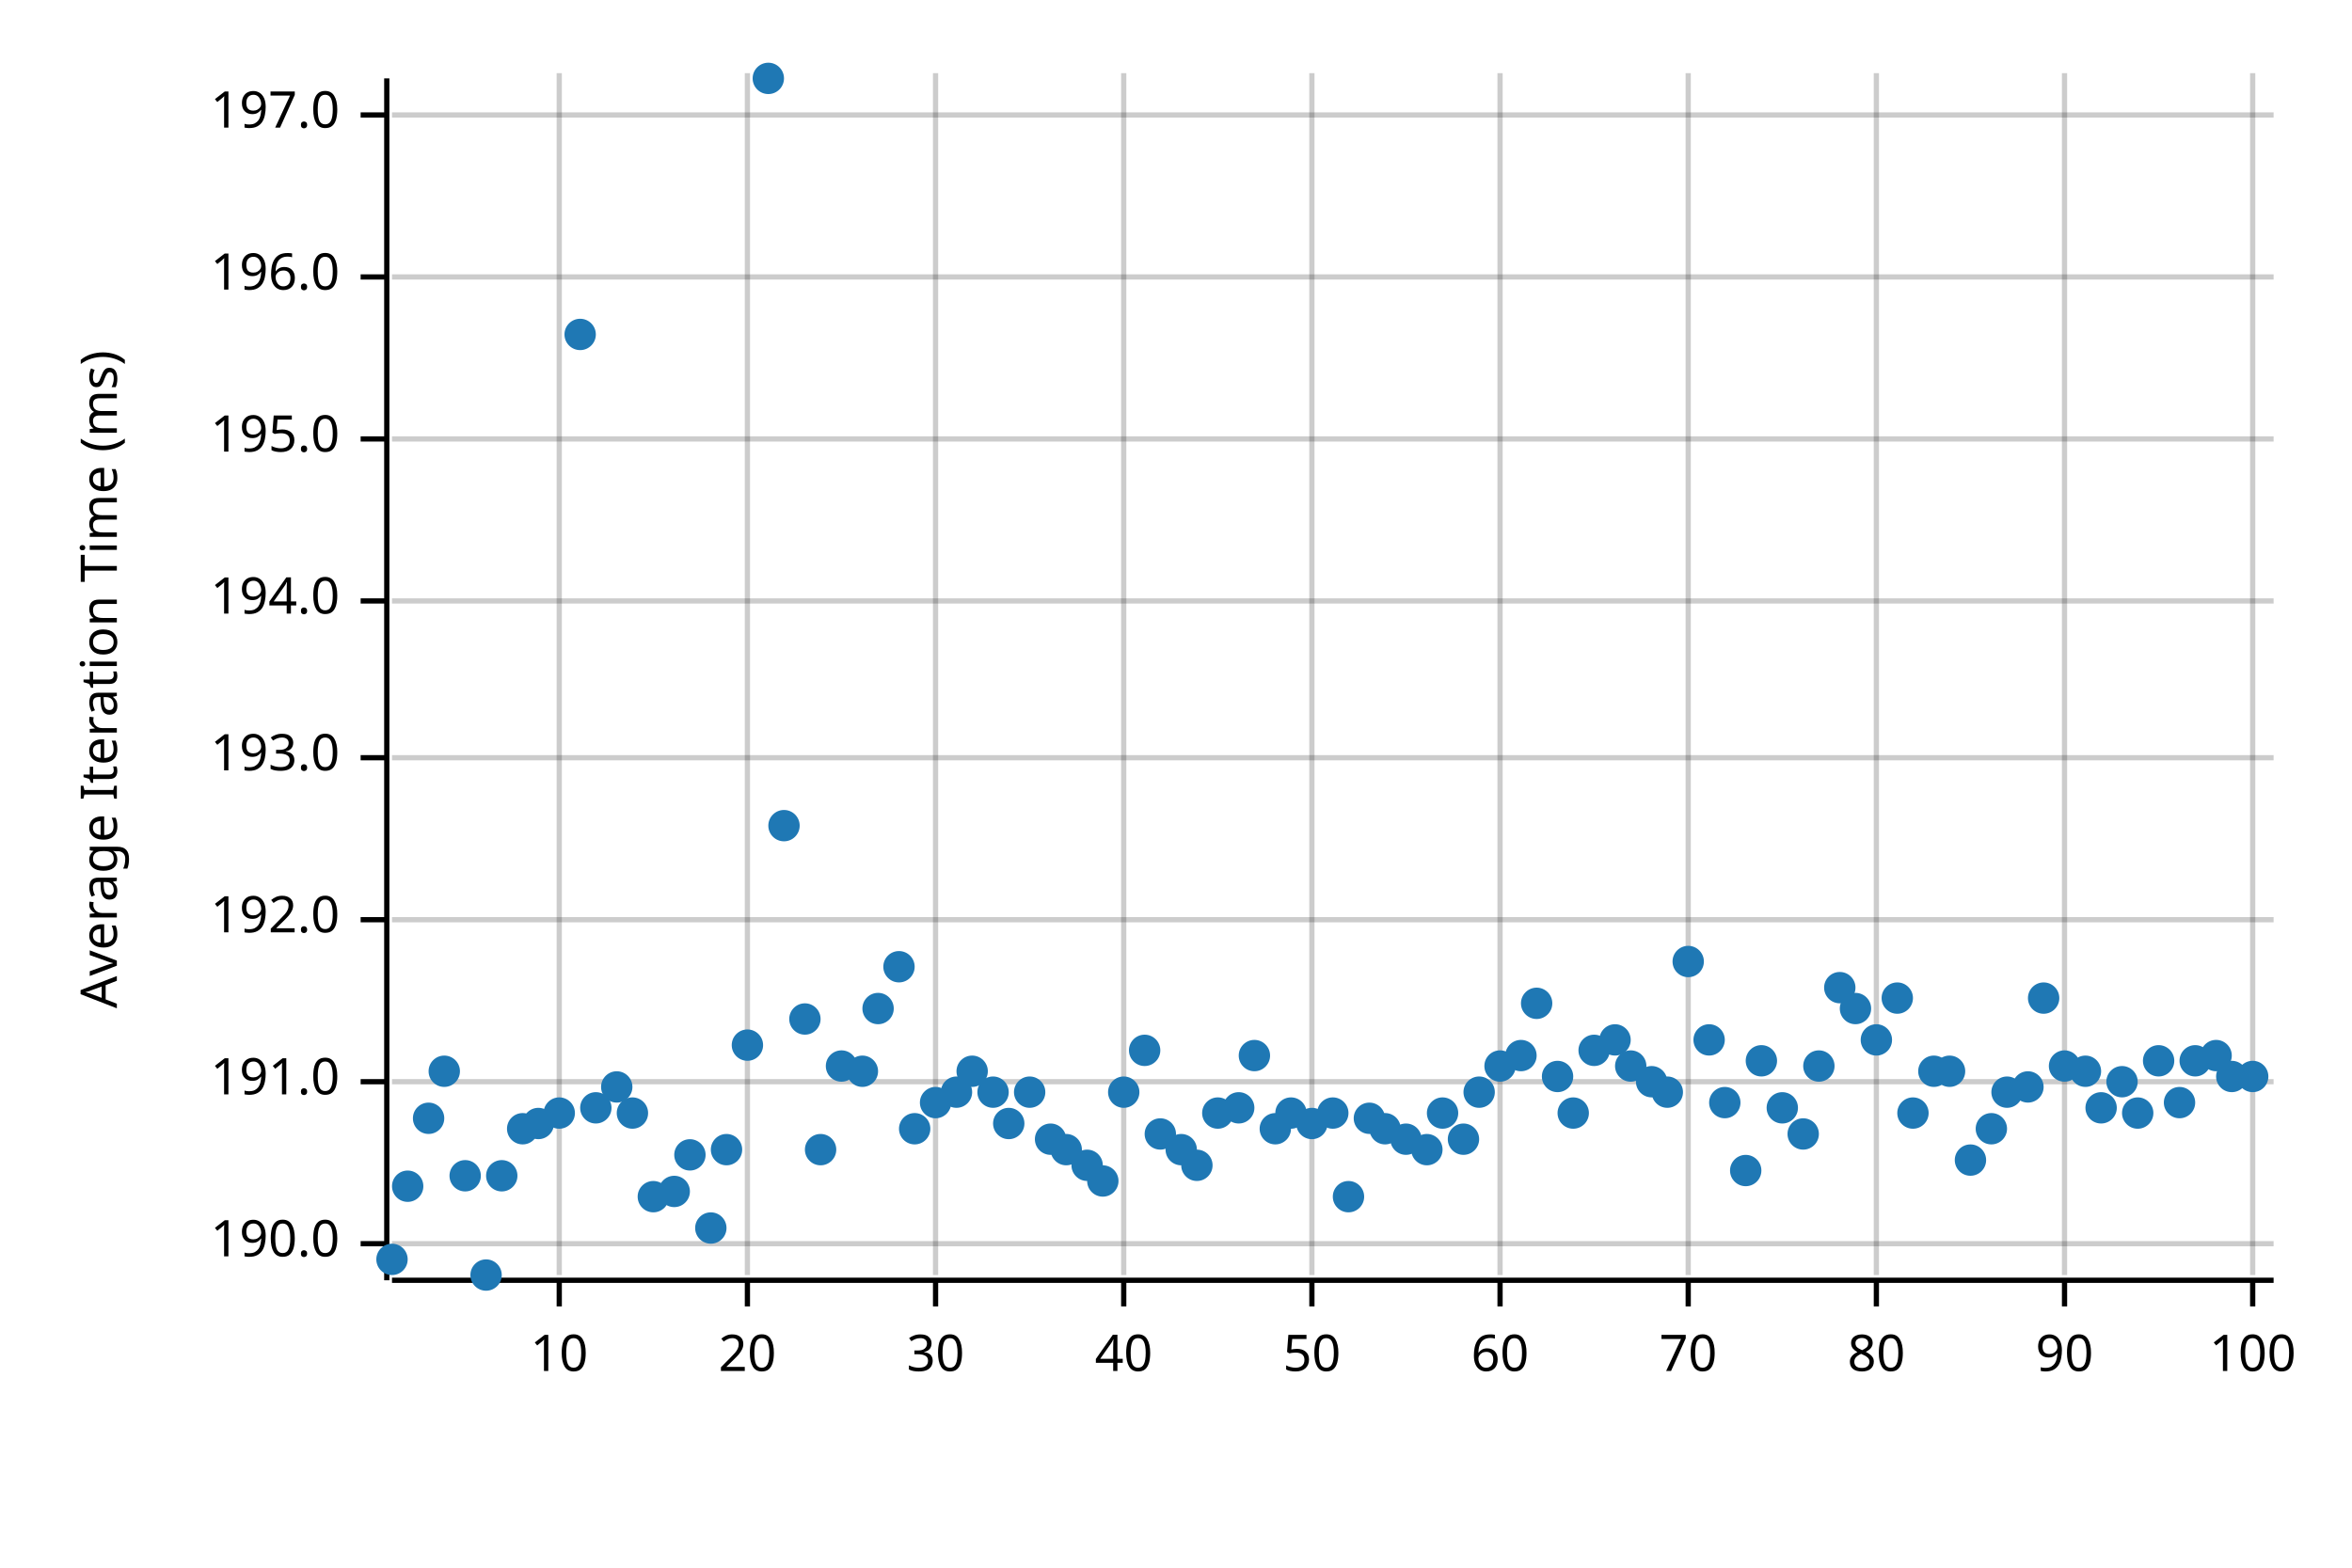
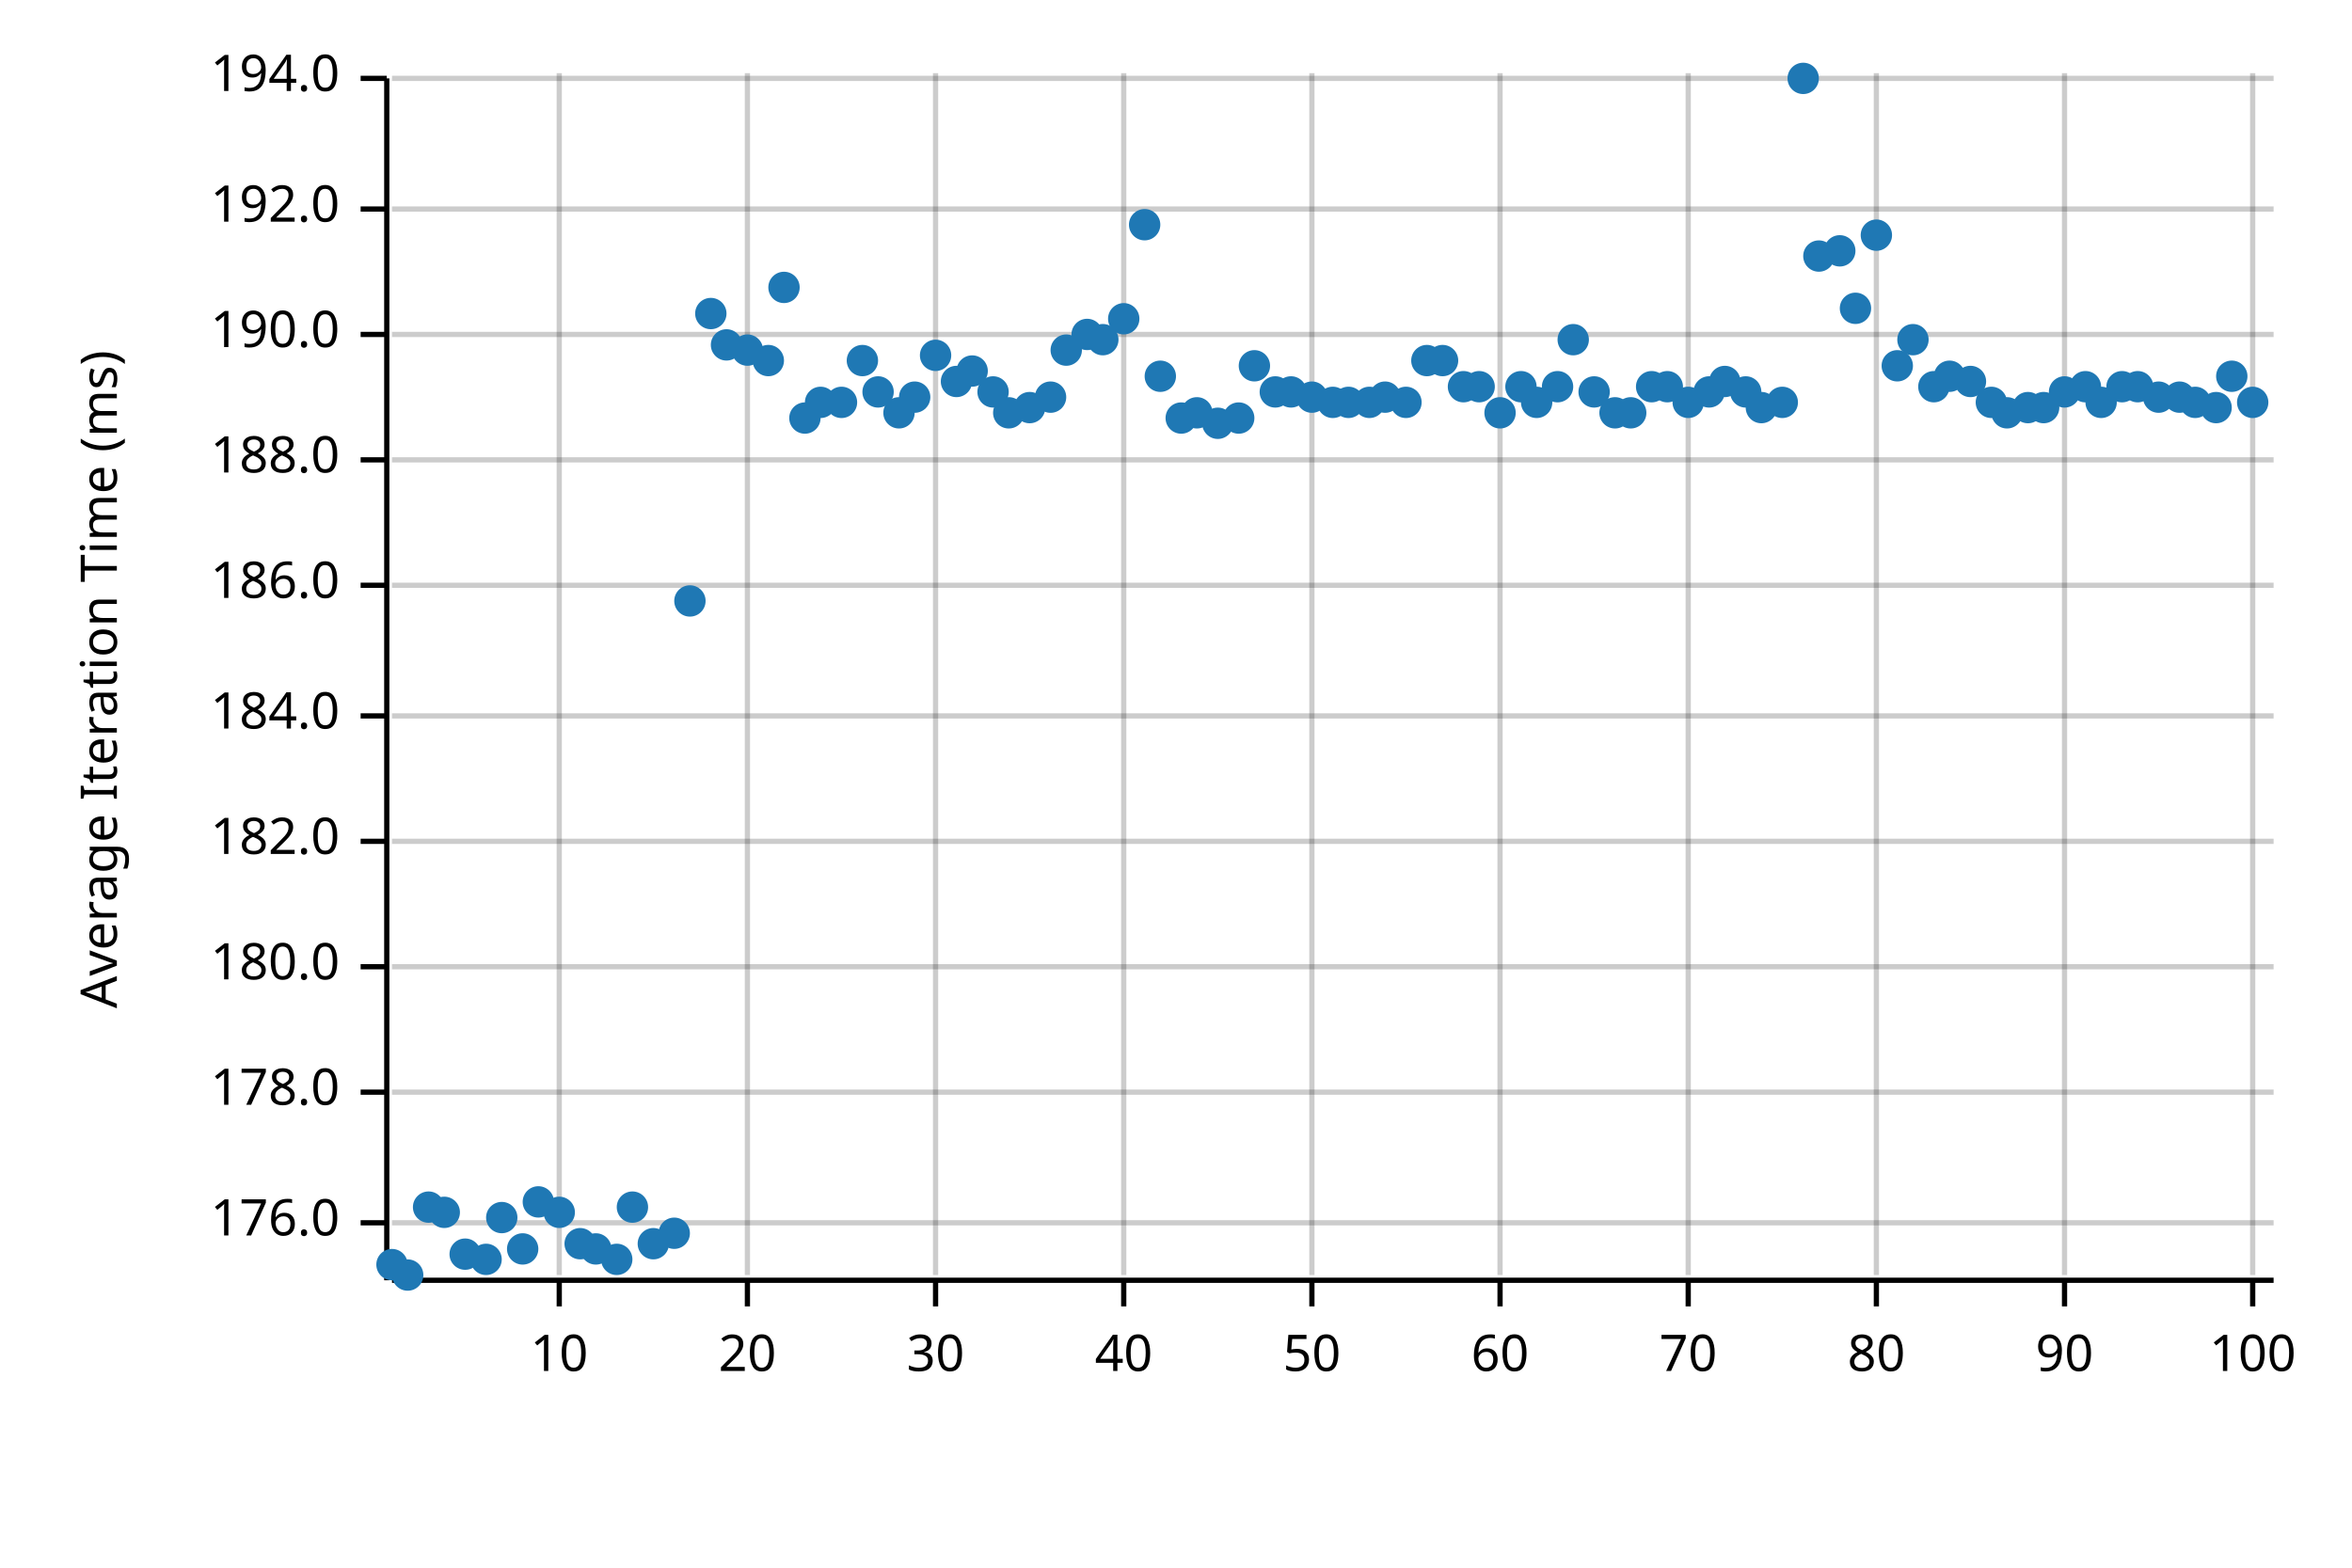
<svg xmlns="http://www.w3.org/2000/svg" width="450" height="300" viewBox="0 0 450 300">
  <text x="15" y="130" dy="0.76em" text-anchor="middle" font-family="sans-serif" font-size="9.677" opacity="1" fill="#000000" transform="rotate(270, 15, 130)">
Average Iteration Time (ms)
</text>
  <line opacity="0.2" stroke="#000000" stroke-width="1" x1="107" y1="244" x2="107" y2="14" />
  <line opacity="0.2" stroke="#000000" stroke-width="1" x1="143" y1="244" x2="143" y2="14" />
  <line opacity="0.2" stroke="#000000" stroke-width="1" x1="179" y1="244" x2="179" y2="14" />
  <line opacity="0.2" stroke="#000000" stroke-width="1" x1="215" y1="244" x2="215" y2="14" />
  <line opacity="0.2" stroke="#000000" stroke-width="1" x1="251" y1="244" x2="251" y2="14" />
  <line opacity="0.2" stroke="#000000" stroke-width="1" x1="287" y1="244" x2="287" y2="14" />
  <line opacity="0.2" stroke="#000000" stroke-width="1" x1="323" y1="244" x2="323" y2="14" />
  <line opacity="0.2" stroke="#000000" stroke-width="1" x1="359" y1="244" x2="359" y2="14" />
  <line opacity="0.2" stroke="#000000" stroke-width="1" x1="395" y1="244" x2="395" y2="14" />
  <line opacity="0.2" stroke="#000000" stroke-width="1" x1="431" y1="244" x2="431" y2="14" />
-   <line opacity="0.2" stroke="#000000" stroke-width="1" x1="75" y1="238" x2="435" y2="238" />
-   <line opacity="0.2" stroke="#000000" stroke-width="1" x1="75" y1="207" x2="435" y2="207" />
-   <line opacity="0.2" stroke="#000000" stroke-width="1" x1="75" y1="176" x2="435" y2="176" />
-   <line opacity="0.2" stroke="#000000" stroke-width="1" x1="75" y1="145" x2="435" y2="145" />
-   <line opacity="0.2" stroke="#000000" stroke-width="1" x1="75" y1="115" x2="435" y2="115" />
-   <line opacity="0.2" stroke="#000000" stroke-width="1" x1="75" y1="84" x2="435" y2="84" />
-   <line opacity="0.2" stroke="#000000" stroke-width="1" x1="75" y1="53" x2="435" y2="53" />
-   <line opacity="0.2" stroke="#000000" stroke-width="1" x1="75" y1="22" x2="435" y2="22" />
+   <line opacity="0.2" stroke="#000000" stroke-width="1" x1="75" y1="234" x2="435" y2="234" />
+   <line opacity="0.2" stroke="#000000" stroke-width="1" x1="75" y1="209" x2="435" y2="209" />
+   <line opacity="0.2" stroke="#000000" stroke-width="1" x1="75" y1="185" x2="435" y2="185" />
+   <line opacity="0.2" stroke="#000000" stroke-width="1" x1="75" y1="161" x2="435" y2="161" />
+   <line opacity="0.2" stroke="#000000" stroke-width="1" x1="75" y1="137" x2="435" y2="137" />
+   <line opacity="0.2" stroke="#000000" stroke-width="1" x1="75" y1="112" x2="435" y2="112" />
+   <line opacity="0.2" stroke="#000000" stroke-width="1" x1="75" y1="88" x2="435" y2="88" />
+   <line opacity="0.2" stroke="#000000" stroke-width="1" x1="75" y1="64" x2="435" y2="64" />
+   <line opacity="0.2" stroke="#000000" stroke-width="1" x1="75" y1="40" x2="435" y2="40" />
+   <line opacity="0.2" stroke="#000000" stroke-width="1" x1="75" y1="15" x2="435" y2="15" />
  <polyline fill="none" opacity="1" stroke="#000000" stroke-width="1" points="74,15 74,245 " />
-   <text x="65" y="238" dy="0.5ex" text-anchor="end" font-family="sans-serif" font-size="9.677" opacity="1" fill="#000000">
+   <text x="65" y="234" dy="0.5ex" text-anchor="end" font-family="sans-serif" font-size="9.677" opacity="1" fill="#000000">
+ 176.0
+ </text>
+   <polyline fill="none" opacity="1" stroke="#000000" stroke-width="1" points="69,234 74,234 " />
+   <text x="65" y="209" dy="0.5ex" text-anchor="end" font-family="sans-serif" font-size="9.677" opacity="1" fill="#000000">
+ 178.0
+ </text>
+   <polyline fill="none" opacity="1" stroke="#000000" stroke-width="1" points="69,209 74,209 " />
+   <text x="65" y="185" dy="0.5ex" text-anchor="end" font-family="sans-serif" font-size="9.677" opacity="1" fill="#000000">
+ 180.0
+ </text>
+   <polyline fill="none" opacity="1" stroke="#000000" stroke-width="1" points="69,185 74,185 " />
+   <text x="65" y="161" dy="0.5ex" text-anchor="end" font-family="sans-serif" font-size="9.677" opacity="1" fill="#000000">
+ 182.0
+ </text>
+   <polyline fill="none" opacity="1" stroke="#000000" stroke-width="1" points="69,161 74,161 " />
+   <text x="65" y="137" dy="0.5ex" text-anchor="end" font-family="sans-serif" font-size="9.677" opacity="1" fill="#000000">
+ 184.0
+ </text>
+   <polyline fill="none" opacity="1" stroke="#000000" stroke-width="1" points="69,137 74,137 " />
+   <text x="65" y="112" dy="0.5ex" text-anchor="end" font-family="sans-serif" font-size="9.677" opacity="1" fill="#000000">
+ 186.0
+ </text>
+   <polyline fill="none" opacity="1" stroke="#000000" stroke-width="1" points="69,112 74,112 " />
+   <text x="65" y="88" dy="0.5ex" text-anchor="end" font-family="sans-serif" font-size="9.677" opacity="1" fill="#000000">
+ 188.0
+ </text>
+   <polyline fill="none" opacity="1" stroke="#000000" stroke-width="1" points="69,88 74,88 " />
+   <text x="65" y="64" dy="0.5ex" text-anchor="end" font-family="sans-serif" font-size="9.677" opacity="1" fill="#000000">
190.0
</text>
-   <polyline fill="none" opacity="1" stroke="#000000" stroke-width="1" points="69,238 74,238 " />
-   <text x="65" y="207" dy="0.5ex" text-anchor="end" font-family="sans-serif" font-size="9.677" opacity="1" fill="#000000">
- 191.0
- </text>
-   <polyline fill="none" opacity="1" stroke="#000000" stroke-width="1" points="69,207 74,207 " />
-   <text x="65" y="176" dy="0.5ex" text-anchor="end" font-family="sans-serif" font-size="9.677" opacity="1" fill="#000000">
+   <polyline fill="none" opacity="1" stroke="#000000" stroke-width="1" points="69,64 74,64 " />
+   <text x="65" y="40" dy="0.5ex" text-anchor="end" font-family="sans-serif" font-size="9.677" opacity="1" fill="#000000">
192.0
</text>
-   <polyline fill="none" opacity="1" stroke="#000000" stroke-width="1" points="69,176 74,176 " />
-   <text x="65" y="145" dy="0.5ex" text-anchor="end" font-family="sans-serif" font-size="9.677" opacity="1" fill="#000000">
- 193.0
- </text>
-   <polyline fill="none" opacity="1" stroke="#000000" stroke-width="1" points="69,145 74,145 " />
-   <text x="65" y="115" dy="0.5ex" text-anchor="end" font-family="sans-serif" font-size="9.677" opacity="1" fill="#000000">
+   <polyline fill="none" opacity="1" stroke="#000000" stroke-width="1" points="69,40 74,40 " />
+   <text x="65" y="15" dy="0.5ex" text-anchor="end" font-family="sans-serif" font-size="9.677" opacity="1" fill="#000000">
194.0
</text>
-   <polyline fill="none" opacity="1" stroke="#000000" stroke-width="1" points="69,115 74,115 " />
-   <text x="65" y="84" dy="0.5ex" text-anchor="end" font-family="sans-serif" font-size="9.677" opacity="1" fill="#000000">
- 195.0
- </text>
-   <polyline fill="none" opacity="1" stroke="#000000" stroke-width="1" points="69,84 74,84 " />
-   <text x="65" y="53" dy="0.5ex" text-anchor="end" font-family="sans-serif" font-size="9.677" opacity="1" fill="#000000">
- 196.0
- </text>
-   <polyline fill="none" opacity="1" stroke="#000000" stroke-width="1" points="69,53 74,53 " />
-   <text x="65" y="22" dy="0.5ex" text-anchor="end" font-family="sans-serif" font-size="9.677" opacity="1" fill="#000000">
- 197.0
- </text>
-   <polyline fill="none" opacity="1" stroke="#000000" stroke-width="1" points="69,22 74,22 " />
+   <polyline fill="none" opacity="1" stroke="#000000" stroke-width="1" points="69,15 74,15 " />
  <polyline fill="none" opacity="1" stroke="#000000" stroke-width="1" points="75,245 435,245 " />
  <text x="107" y="255" dy="0.76em" text-anchor="middle" font-family="sans-serif" font-size="9.677" opacity="1" fill="#000000">
10
</text>
  <polyline fill="none" opacity="1" stroke="#000000" stroke-width="1" points="107,245 107,250 " />
  <text x="143" y="255" dy="0.76em" text-anchor="middle" font-family="sans-serif" font-size="9.677" opacity="1" fill="#000000">
20
</text>
  <polyline fill="none" opacity="1" stroke="#000000" stroke-width="1" points="143,245 143,250 " />
  <text x="179" y="255" dy="0.76em" text-anchor="middle" font-family="sans-serif" font-size="9.677" opacity="1" fill="#000000">
30
</text>
  <polyline fill="none" opacity="1" stroke="#000000" stroke-width="1" points="179,245 179,250 " />
  <text x="215" y="255" dy="0.76em" text-anchor="middle" font-family="sans-serif" font-size="9.677" opacity="1" fill="#000000">
40
</text>
  <polyline fill="none" opacity="1" stroke="#000000" stroke-width="1" points="215,245 215,250 " />
  <text x="251" y="255" dy="0.76em" text-anchor="middle" font-family="sans-serif" font-size="9.677" opacity="1" fill="#000000">
50
</text>
  <polyline fill="none" opacity="1" stroke="#000000" stroke-width="1" points="251,245 251,250 " />
  <text x="287" y="255" dy="0.76em" text-anchor="middle" font-family="sans-serif" font-size="9.677" opacity="1" fill="#000000">
60
</text>
  <polyline fill="none" opacity="1" stroke="#000000" stroke-width="1" points="287,245 287,250 " />
  <text x="323" y="255" dy="0.76em" text-anchor="middle" font-family="sans-serif" font-size="9.677" opacity="1" fill="#000000">
70
</text>
  <polyline fill="none" opacity="1" stroke="#000000" stroke-width="1" points="323,245 323,250 " />
  <text x="359" y="255" dy="0.76em" text-anchor="middle" font-family="sans-serif" font-size="9.677" opacity="1" fill="#000000">
80
</text>
  <polyline fill="none" opacity="1" stroke="#000000" stroke-width="1" points="359,245 359,250 " />
  <text x="395" y="255" dy="0.76em" text-anchor="middle" font-family="sans-serif" font-size="9.677" opacity="1" fill="#000000">
90
</text>
  <polyline fill="none" opacity="1" stroke="#000000" stroke-width="1" points="395,245 395,250 " />
  <text x="431" y="255" dy="0.76em" text-anchor="middle" font-family="sans-serif" font-size="9.677" opacity="1" fill="#000000">
100
</text>
  <polyline fill="none" opacity="1" stroke="#000000" stroke-width="1" points="431,245 431,250 " />
-   <circle cx="75" cy="241" r="3" opacity="1" fill="#1F78B4" stroke="none" stroke-width="1" />
-   <circle cx="78" cy="227" r="3" opacity="1" fill="#1F78B4" stroke="none" stroke-width="1" />
-   <circle cx="82" cy="214" r="3" opacity="1" fill="#1F78B4" stroke="none" stroke-width="1" />
-   <circle cx="85" cy="205" r="3" opacity="1" fill="#1F78B4" stroke="none" stroke-width="1" />
-   <circle cx="89" cy="225" r="3" opacity="1" fill="#1F78B4" stroke="none" stroke-width="1" />
-   <circle cx="93" cy="244" r="3" opacity="1" fill="#1F78B4" stroke="none" stroke-width="1" />
-   <circle cx="96" cy="225" r="3" opacity="1" fill="#1F78B4" stroke="none" stroke-width="1" />
-   <circle cx="100" cy="216" r="3" opacity="1" fill="#1F78B4" stroke="none" stroke-width="1" />
-   <circle cx="103" cy="215" r="3" opacity="1" fill="#1F78B4" stroke="none" stroke-width="1" />
-   <circle cx="107" cy="213" r="3" opacity="1" fill="#1F78B4" stroke="none" stroke-width="1" />
-   <circle cx="111" cy="64" r="3" opacity="1" fill="#1F78B4" stroke="none" stroke-width="1" />
-   <circle cx="114" cy="212" r="3" opacity="1" fill="#1F78B4" stroke="none" stroke-width="1" />
-   <circle cx="118" cy="208" r="3" opacity="1" fill="#1F78B4" stroke="none" stroke-width="1" />
-   <circle cx="121" cy="213" r="3" opacity="1" fill="#1F78B4" stroke="none" stroke-width="1" />
-   <circle cx="125" cy="229" r="3" opacity="1" fill="#1F78B4" stroke="none" stroke-width="1" />
-   <circle cx="129" cy="228" r="3" opacity="1" fill="#1F78B4" stroke="none" stroke-width="1" />
-   <circle cx="132" cy="221" r="3" opacity="1" fill="#1F78B4" stroke="none" stroke-width="1" />
-   <circle cx="136" cy="235" r="3" opacity="1" fill="#1F78B4" stroke="none" stroke-width="1" />
-   <circle cx="139" cy="220" r="3" opacity="1" fill="#1F78B4" stroke="none" stroke-width="1" />
-   <circle cx="143" cy="200" r="3" opacity="1" fill="#1F78B4" stroke="none" stroke-width="1" />
-   <circle cx="147" cy="15" r="3" opacity="1" fill="#1F78B4" stroke="none" stroke-width="1" />
-   <circle cx="150" cy="158" r="3" opacity="1" fill="#1F78B4" stroke="none" stroke-width="1" />
-   <circle cx="154" cy="195" r="3" opacity="1" fill="#1F78B4" stroke="none" stroke-width="1" />
-   <circle cx="157" cy="220" r="3" opacity="1" fill="#1F78B4" stroke="none" stroke-width="1" />
-   <circle cx="161" cy="204" r="3" opacity="1" fill="#1F78B4" stroke="none" stroke-width="1" />
-   <circle cx="165" cy="205" r="3" opacity="1" fill="#1F78B4" stroke="none" stroke-width="1" />
-   <circle cx="168" cy="193" r="3" opacity="1" fill="#1F78B4" stroke="none" stroke-width="1" />
-   <circle cx="172" cy="185" r="3" opacity="1" fill="#1F78B4" stroke="none" stroke-width="1" />
-   <circle cx="175" cy="216" r="3" opacity="1" fill="#1F78B4" stroke="none" stroke-width="1" />
-   <circle cx="179" cy="211" r="3" opacity="1" fill="#1F78B4" stroke="none" stroke-width="1" />
-   <circle cx="183" cy="209" r="3" opacity="1" fill="#1F78B4" stroke="none" stroke-width="1" />
-   <circle cx="186" cy="205" r="3" opacity="1" fill="#1F78B4" stroke="none" stroke-width="1" />
-   <circle cx="190" cy="209" r="3" opacity="1" fill="#1F78B4" stroke="none" stroke-width="1" />
-   <circle cx="193" cy="215" r="3" opacity="1" fill="#1F78B4" stroke="none" stroke-width="1" />
-   <circle cx="197" cy="209" r="3" opacity="1" fill="#1F78B4" stroke="none" stroke-width="1" />
-   <circle cx="201" cy="218" r="3" opacity="1" fill="#1F78B4" stroke="none" stroke-width="1" />
-   <circle cx="204" cy="220" r="3" opacity="1" fill="#1F78B4" stroke="none" stroke-width="1" />
-   <circle cx="208" cy="223" r="3" opacity="1" fill="#1F78B4" stroke="none" stroke-width="1" />
-   <circle cx="211" cy="226" r="3" opacity="1" fill="#1F78B4" stroke="none" stroke-width="1" />
-   <circle cx="215" cy="209" r="3" opacity="1" fill="#1F78B4" stroke="none" stroke-width="1" />
-   <circle cx="219" cy="201" r="3" opacity="1" fill="#1F78B4" stroke="none" stroke-width="1" />
-   <circle cx="222" cy="217" r="3" opacity="1" fill="#1F78B4" stroke="none" stroke-width="1" />
-   <circle cx="226" cy="220" r="3" opacity="1" fill="#1F78B4" stroke="none" stroke-width="1" />
-   <circle cx="229" cy="223" r="3" opacity="1" fill="#1F78B4" stroke="none" stroke-width="1" />
-   <circle cx="233" cy="213" r="3" opacity="1" fill="#1F78B4" stroke="none" stroke-width="1" />
-   <circle cx="237" cy="212" r="3" opacity="1" fill="#1F78B4" stroke="none" stroke-width="1" />
-   <circle cx="240" cy="202" r="3" opacity="1" fill="#1F78B4" stroke="none" stroke-width="1" />
-   <circle cx="244" cy="216" r="3" opacity="1" fill="#1F78B4" stroke="none" stroke-width="1" />
-   <circle cx="247" cy="213" r="3" opacity="1" fill="#1F78B4" stroke="none" stroke-width="1" />
-   <circle cx="251" cy="215" r="3" opacity="1" fill="#1F78B4" stroke="none" stroke-width="1" />
-   <circle cx="255" cy="213" r="3" opacity="1" fill="#1F78B4" stroke="none" stroke-width="1" />
-   <circle cx="258" cy="229" r="3" opacity="1" fill="#1F78B4" stroke="none" stroke-width="1" />
-   <circle cx="262" cy="214" r="3" opacity="1" fill="#1F78B4" stroke="none" stroke-width="1" />
-   <circle cx="265" cy="216" r="3" opacity="1" fill="#1F78B4" stroke="none" stroke-width="1" />
-   <circle cx="269" cy="218" r="3" opacity="1" fill="#1F78B4" stroke="none" stroke-width="1" />
-   <circle cx="273" cy="220" r="3" opacity="1" fill="#1F78B4" stroke="none" stroke-width="1" />
-   <circle cx="276" cy="213" r="3" opacity="1" fill="#1F78B4" stroke="none" stroke-width="1" />
-   <circle cx="280" cy="218" r="3" opacity="1" fill="#1F78B4" stroke="none" stroke-width="1" />
-   <circle cx="283" cy="209" r="3" opacity="1" fill="#1F78B4" stroke="none" stroke-width="1" />
-   <circle cx="287" cy="204" r="3" opacity="1" fill="#1F78B4" stroke="none" stroke-width="1" />
-   <circle cx="291" cy="202" r="3" opacity="1" fill="#1F78B4" stroke="none" stroke-width="1" />
-   <circle cx="294" cy="192" r="3" opacity="1" fill="#1F78B4" stroke="none" stroke-width="1" />
-   <circle cx="298" cy="206" r="3" opacity="1" fill="#1F78B4" stroke="none" stroke-width="1" />
-   <circle cx="301" cy="213" r="3" opacity="1" fill="#1F78B4" stroke="none" stroke-width="1" />
-   <circle cx="305" cy="201" r="3" opacity="1" fill="#1F78B4" stroke="none" stroke-width="1" />
-   <circle cx="309" cy="199" r="3" opacity="1" fill="#1F78B4" stroke="none" stroke-width="1" />
-   <circle cx="312" cy="204" r="3" opacity="1" fill="#1F78B4" stroke="none" stroke-width="1" />
-   <circle cx="316" cy="207" r="3" opacity="1" fill="#1F78B4" stroke="none" stroke-width="1" />
-   <circle cx="319" cy="209" r="3" opacity="1" fill="#1F78B4" stroke="none" stroke-width="1" />
-   <circle cx="323" cy="184" r="3" opacity="1" fill="#1F78B4" stroke="none" stroke-width="1" />
-   <circle cx="327" cy="199" r="3" opacity="1" fill="#1F78B4" stroke="none" stroke-width="1" />
-   <circle cx="330" cy="211" r="3" opacity="1" fill="#1F78B4" stroke="none" stroke-width="1" />
-   <circle cx="334" cy="224" r="3" opacity="1" fill="#1F78B4" stroke="none" stroke-width="1" />
-   <circle cx="337" cy="203" r="3" opacity="1" fill="#1F78B4" stroke="none" stroke-width="1" />
-   <circle cx="341" cy="212" r="3" opacity="1" fill="#1F78B4" stroke="none" stroke-width="1" />
-   <circle cx="345" cy="217" r="3" opacity="1" fill="#1F78B4" stroke="none" stroke-width="1" />
-   <circle cx="348" cy="204" r="3" opacity="1" fill="#1F78B4" stroke="none" stroke-width="1" />
-   <circle cx="352" cy="189" r="3" opacity="1" fill="#1F78B4" stroke="none" stroke-width="1" />
-   <circle cx="355" cy="193" r="3" opacity="1" fill="#1F78B4" stroke="none" stroke-width="1" />
-   <circle cx="359" cy="199" r="3" opacity="1" fill="#1F78B4" stroke="none" stroke-width="1" />
-   <circle cx="363" cy="191" r="3" opacity="1" fill="#1F78B4" stroke="none" stroke-width="1" />
-   <circle cx="366" cy="213" r="3" opacity="1" fill="#1F78B4" stroke="none" stroke-width="1" />
-   <circle cx="370" cy="205" r="3" opacity="1" fill="#1F78B4" stroke="none" stroke-width="1" />
-   <circle cx="373" cy="205" r="3" opacity="1" fill="#1F78B4" stroke="none" stroke-width="1" />
-   <circle cx="377" cy="222" r="3" opacity="1" fill="#1F78B4" stroke="none" stroke-width="1" />
-   <circle cx="381" cy="216" r="3" opacity="1" fill="#1F78B4" stroke="none" stroke-width="1" />
-   <circle cx="384" cy="209" r="3" opacity="1" fill="#1F78B4" stroke="none" stroke-width="1" />
-   <circle cx="388" cy="208" r="3" opacity="1" fill="#1F78B4" stroke="none" stroke-width="1" />
-   <circle cx="391" cy="191" r="3" opacity="1" fill="#1F78B4" stroke="none" stroke-width="1" />
-   <circle cx="395" cy="204" r="3" opacity="1" fill="#1F78B4" stroke="none" stroke-width="1" />
-   <circle cx="399" cy="205" r="3" opacity="1" fill="#1F78B4" stroke="none" stroke-width="1" />
-   <circle cx="402" cy="212" r="3" opacity="1" fill="#1F78B4" stroke="none" stroke-width="1" />
-   <circle cx="406" cy="207" r="3" opacity="1" fill="#1F78B4" stroke="none" stroke-width="1" />
-   <circle cx="409" cy="213" r="3" opacity="1" fill="#1F78B4" stroke="none" stroke-width="1" />
-   <circle cx="413" cy="203" r="3" opacity="1" fill="#1F78B4" stroke="none" stroke-width="1" />
-   <circle cx="417" cy="211" r="3" opacity="1" fill="#1F78B4" stroke="none" stroke-width="1" />
-   <circle cx="420" cy="203" r="3" opacity="1" fill="#1F78B4" stroke="none" stroke-width="1" />
-   <circle cx="424" cy="202" r="3" opacity="1" fill="#1F78B4" stroke="none" stroke-width="1" />
-   <circle cx="427" cy="206" r="3" opacity="1" fill="#1F78B4" stroke="none" stroke-width="1" />
-   <circle cx="431" cy="206" r="3" opacity="1" fill="#1F78B4" stroke="none" stroke-width="1" />
+   <circle cx="75" cy="242" r="3" opacity="1" fill="#1F78B4" stroke="none" stroke-width="1" />
+   <circle cx="78" cy="244" r="3" opacity="1" fill="#1F78B4" stroke="none" stroke-width="1" />
+   <circle cx="82" cy="231" r="3" opacity="1" fill="#1F78B4" stroke="none" stroke-width="1" />
+   <circle cx="85" cy="232" r="3" opacity="1" fill="#1F78B4" stroke="none" stroke-width="1" />
+   <circle cx="89" cy="240" r="3" opacity="1" fill="#1F78B4" stroke="none" stroke-width="1" />
+   <circle cx="93" cy="241" r="3" opacity="1" fill="#1F78B4" stroke="none" stroke-width="1" />
+   <circle cx="96" cy="233" r="3" opacity="1" fill="#1F78B4" stroke="none" stroke-width="1" />
+   <circle cx="100" cy="239" r="3" opacity="1" fill="#1F78B4" stroke="none" stroke-width="1" />
+   <circle cx="103" cy="230" r="3" opacity="1" fill="#1F78B4" stroke="none" stroke-width="1" />
+   <circle cx="107" cy="232" r="3" opacity="1" fill="#1F78B4" stroke="none" stroke-width="1" />
+   <circle cx="111" cy="238" r="3" opacity="1" fill="#1F78B4" stroke="none" stroke-width="1" />
+   <circle cx="114" cy="239" r="3" opacity="1" fill="#1F78B4" stroke="none" stroke-width="1" />
+   <circle cx="118" cy="241" r="3" opacity="1" fill="#1F78B4" stroke="none" stroke-width="1" />
+   <circle cx="121" cy="231" r="3" opacity="1" fill="#1F78B4" stroke="none" stroke-width="1" />
+   <circle cx="125" cy="238" r="3" opacity="1" fill="#1F78B4" stroke="none" stroke-width="1" />
+   <circle cx="129" cy="236" r="3" opacity="1" fill="#1F78B4" stroke="none" stroke-width="1" />
+   <circle cx="132" cy="115" r="3" opacity="1" fill="#1F78B4" stroke="none" stroke-width="1" />
+   <circle cx="136" cy="60" r="3" opacity="1" fill="#1F78B4" stroke="none" stroke-width="1" />
+   <circle cx="139" cy="66" r="3" opacity="1" fill="#1F78B4" stroke="none" stroke-width="1" />
+   <circle cx="143" cy="67" r="3" opacity="1" fill="#1F78B4" stroke="none" stroke-width="1" />
+   <circle cx="147" cy="69" r="3" opacity="1" fill="#1F78B4" stroke="none" stroke-width="1" />
+   <circle cx="150" cy="55" r="3" opacity="1" fill="#1F78B4" stroke="none" stroke-width="1" />
+   <circle cx="154" cy="80" r="3" opacity="1" fill="#1F78B4" stroke="none" stroke-width="1" />
+   <circle cx="157" cy="77" r="3" opacity="1" fill="#1F78B4" stroke="none" stroke-width="1" />
+   <circle cx="161" cy="77" r="3" opacity="1" fill="#1F78B4" stroke="none" stroke-width="1" />
+   <circle cx="165" cy="69" r="3" opacity="1" fill="#1F78B4" stroke="none" stroke-width="1" />
+   <circle cx="168" cy="75" r="3" opacity="1" fill="#1F78B4" stroke="none" stroke-width="1" />
+   <circle cx="172" cy="79" r="3" opacity="1" fill="#1F78B4" stroke="none" stroke-width="1" />
+   <circle cx="175" cy="76" r="3" opacity="1" fill="#1F78B4" stroke="none" stroke-width="1" />
+   <circle cx="179" cy="68" r="3" opacity="1" fill="#1F78B4" stroke="none" stroke-width="1" />
+   <circle cx="183" cy="73" r="3" opacity="1" fill="#1F78B4" stroke="none" stroke-width="1" />
+   <circle cx="186" cy="71" r="3" opacity="1" fill="#1F78B4" stroke="none" stroke-width="1" />
+   <circle cx="190" cy="75" r="3" opacity="1" fill="#1F78B4" stroke="none" stroke-width="1" />
+   <circle cx="193" cy="79" r="3" opacity="1" fill="#1F78B4" stroke="none" stroke-width="1" />
+   <circle cx="197" cy="78" r="3" opacity="1" fill="#1F78B4" stroke="none" stroke-width="1" />
+   <circle cx="201" cy="76" r="3" opacity="1" fill="#1F78B4" stroke="none" stroke-width="1" />
+   <circle cx="204" cy="67" r="3" opacity="1" fill="#1F78B4" stroke="none" stroke-width="1" />
+   <circle cx="208" cy="64" r="3" opacity="1" fill="#1F78B4" stroke="none" stroke-width="1" />
+   <circle cx="211" cy="65" r="3" opacity="1" fill="#1F78B4" stroke="none" stroke-width="1" />
+   <circle cx="215" cy="61" r="3" opacity="1" fill="#1F78B4" stroke="none" stroke-width="1" />
+   <circle cx="219" cy="43" r="3" opacity="1" fill="#1F78B4" stroke="none" stroke-width="1" />
+   <circle cx="222" cy="72" r="3" opacity="1" fill="#1F78B4" stroke="none" stroke-width="1" />
+   <circle cx="226" cy="80" r="3" opacity="1" fill="#1F78B4" stroke="none" stroke-width="1" />
+   <circle cx="229" cy="79" r="3" opacity="1" fill="#1F78B4" stroke="none" stroke-width="1" />
+   <circle cx="233" cy="81" r="3" opacity="1" fill="#1F78B4" stroke="none" stroke-width="1" />
+   <circle cx="237" cy="80" r="3" opacity="1" fill="#1F78B4" stroke="none" stroke-width="1" />
+   <circle cx="240" cy="70" r="3" opacity="1" fill="#1F78B4" stroke="none" stroke-width="1" />
+   <circle cx="244" cy="75" r="3" opacity="1" fill="#1F78B4" stroke="none" stroke-width="1" />
+   <circle cx="247" cy="75" r="3" opacity="1" fill="#1F78B4" stroke="none" stroke-width="1" />
+   <circle cx="251" cy="76" r="3" opacity="1" fill="#1F78B4" stroke="none" stroke-width="1" />
+   <circle cx="255" cy="77" r="3" opacity="1" fill="#1F78B4" stroke="none" stroke-width="1" />
+   <circle cx="258" cy="77" r="3" opacity="1" fill="#1F78B4" stroke="none" stroke-width="1" />
+   <circle cx="262" cy="77" r="3" opacity="1" fill="#1F78B4" stroke="none" stroke-width="1" />
+   <circle cx="265" cy="76" r="3" opacity="1" fill="#1F78B4" stroke="none" stroke-width="1" />
+   <circle cx="269" cy="77" r="3" opacity="1" fill="#1F78B4" stroke="none" stroke-width="1" />
+   <circle cx="273" cy="69" r="3" opacity="1" fill="#1F78B4" stroke="none" stroke-width="1" />
+   <circle cx="276" cy="69" r="3" opacity="1" fill="#1F78B4" stroke="none" stroke-width="1" />
+   <circle cx="280" cy="74" r="3" opacity="1" fill="#1F78B4" stroke="none" stroke-width="1" />
+   <circle cx="283" cy="74" r="3" opacity="1" fill="#1F78B4" stroke="none" stroke-width="1" />
+   <circle cx="287" cy="79" r="3" opacity="1" fill="#1F78B4" stroke="none" stroke-width="1" />
+   <circle cx="291" cy="74" r="3" opacity="1" fill="#1F78B4" stroke="none" stroke-width="1" />
+   <circle cx="294" cy="77" r="3" opacity="1" fill="#1F78B4" stroke="none" stroke-width="1" />
+   <circle cx="298" cy="74" r="3" opacity="1" fill="#1F78B4" stroke="none" stroke-width="1" />
+   <circle cx="301" cy="65" r="3" opacity="1" fill="#1F78B4" stroke="none" stroke-width="1" />
+   <circle cx="305" cy="75" r="3" opacity="1" fill="#1F78B4" stroke="none" stroke-width="1" />
+   <circle cx="309" cy="79" r="3" opacity="1" fill="#1F78B4" stroke="none" stroke-width="1" />
+   <circle cx="312" cy="79" r="3" opacity="1" fill="#1F78B4" stroke="none" stroke-width="1" />
+   <circle cx="316" cy="74" r="3" opacity="1" fill="#1F78B4" stroke="none" stroke-width="1" />
+   <circle cx="319" cy="74" r="3" opacity="1" fill="#1F78B4" stroke="none" stroke-width="1" />
+   <circle cx="323" cy="77" r="3" opacity="1" fill="#1F78B4" stroke="none" stroke-width="1" />
+   <circle cx="327" cy="75" r="3" opacity="1" fill="#1F78B4" stroke="none" stroke-width="1" />
+   <circle cx="330" cy="73" r="3" opacity="1" fill="#1F78B4" stroke="none" stroke-width="1" />
+   <circle cx="334" cy="75" r="3" opacity="1" fill="#1F78B4" stroke="none" stroke-width="1" />
+   <circle cx="337" cy="78" r="3" opacity="1" fill="#1F78B4" stroke="none" stroke-width="1" />
+   <circle cx="341" cy="77" r="3" opacity="1" fill="#1F78B4" stroke="none" stroke-width="1" />
+   <circle cx="345" cy="15" r="3" opacity="1" fill="#1F78B4" stroke="none" stroke-width="1" />
+   <circle cx="348" cy="49" r="3" opacity="1" fill="#1F78B4" stroke="none" stroke-width="1" />
+   <circle cx="352" cy="48" r="3" opacity="1" fill="#1F78B4" stroke="none" stroke-width="1" />
+   <circle cx="355" cy="59" r="3" opacity="1" fill="#1F78B4" stroke="none" stroke-width="1" />
+   <circle cx="359" cy="45" r="3" opacity="1" fill="#1F78B4" stroke="none" stroke-width="1" />
+   <circle cx="363" cy="70" r="3" opacity="1" fill="#1F78B4" stroke="none" stroke-width="1" />
+   <circle cx="366" cy="65" r="3" opacity="1" fill="#1F78B4" stroke="none" stroke-width="1" />
+   <circle cx="370" cy="74" r="3" opacity="1" fill="#1F78B4" stroke="none" stroke-width="1" />
+   <circle cx="373" cy="72" r="3" opacity="1" fill="#1F78B4" stroke="none" stroke-width="1" />
+   <circle cx="377" cy="73" r="3" opacity="1" fill="#1F78B4" stroke="none" stroke-width="1" />
+   <circle cx="381" cy="77" r="3" opacity="1" fill="#1F78B4" stroke="none" stroke-width="1" />
+   <circle cx="384" cy="79" r="3" opacity="1" fill="#1F78B4" stroke="none" stroke-width="1" />
+   <circle cx="388" cy="78" r="3" opacity="1" fill="#1F78B4" stroke="none" stroke-width="1" />
+   <circle cx="391" cy="78" r="3" opacity="1" fill="#1F78B4" stroke="none" stroke-width="1" />
+   <circle cx="395" cy="75" r="3" opacity="1" fill="#1F78B4" stroke="none" stroke-width="1" />
+   <circle cx="399" cy="74" r="3" opacity="1" fill="#1F78B4" stroke="none" stroke-width="1" />
+   <circle cx="402" cy="77" r="3" opacity="1" fill="#1F78B4" stroke="none" stroke-width="1" />
+   <circle cx="406" cy="74" r="3" opacity="1" fill="#1F78B4" stroke="none" stroke-width="1" />
+   <circle cx="409" cy="74" r="3" opacity="1" fill="#1F78B4" stroke="none" stroke-width="1" />
+   <circle cx="413" cy="76" r="3" opacity="1" fill="#1F78B4" stroke="none" stroke-width="1" />
+   <circle cx="417" cy="76" r="3" opacity="1" fill="#1F78B4" stroke="none" stroke-width="1" />
+   <circle cx="420" cy="77" r="3" opacity="1" fill="#1F78B4" stroke="none" stroke-width="1" />
+   <circle cx="424" cy="78" r="3" opacity="1" fill="#1F78B4" stroke="none" stroke-width="1" />
+   <circle cx="427" cy="72" r="3" opacity="1" fill="#1F78B4" stroke="none" stroke-width="1" />
+   <circle cx="431" cy="77" r="3" opacity="1" fill="#1F78B4" stroke="none" stroke-width="1" />
</svg>
